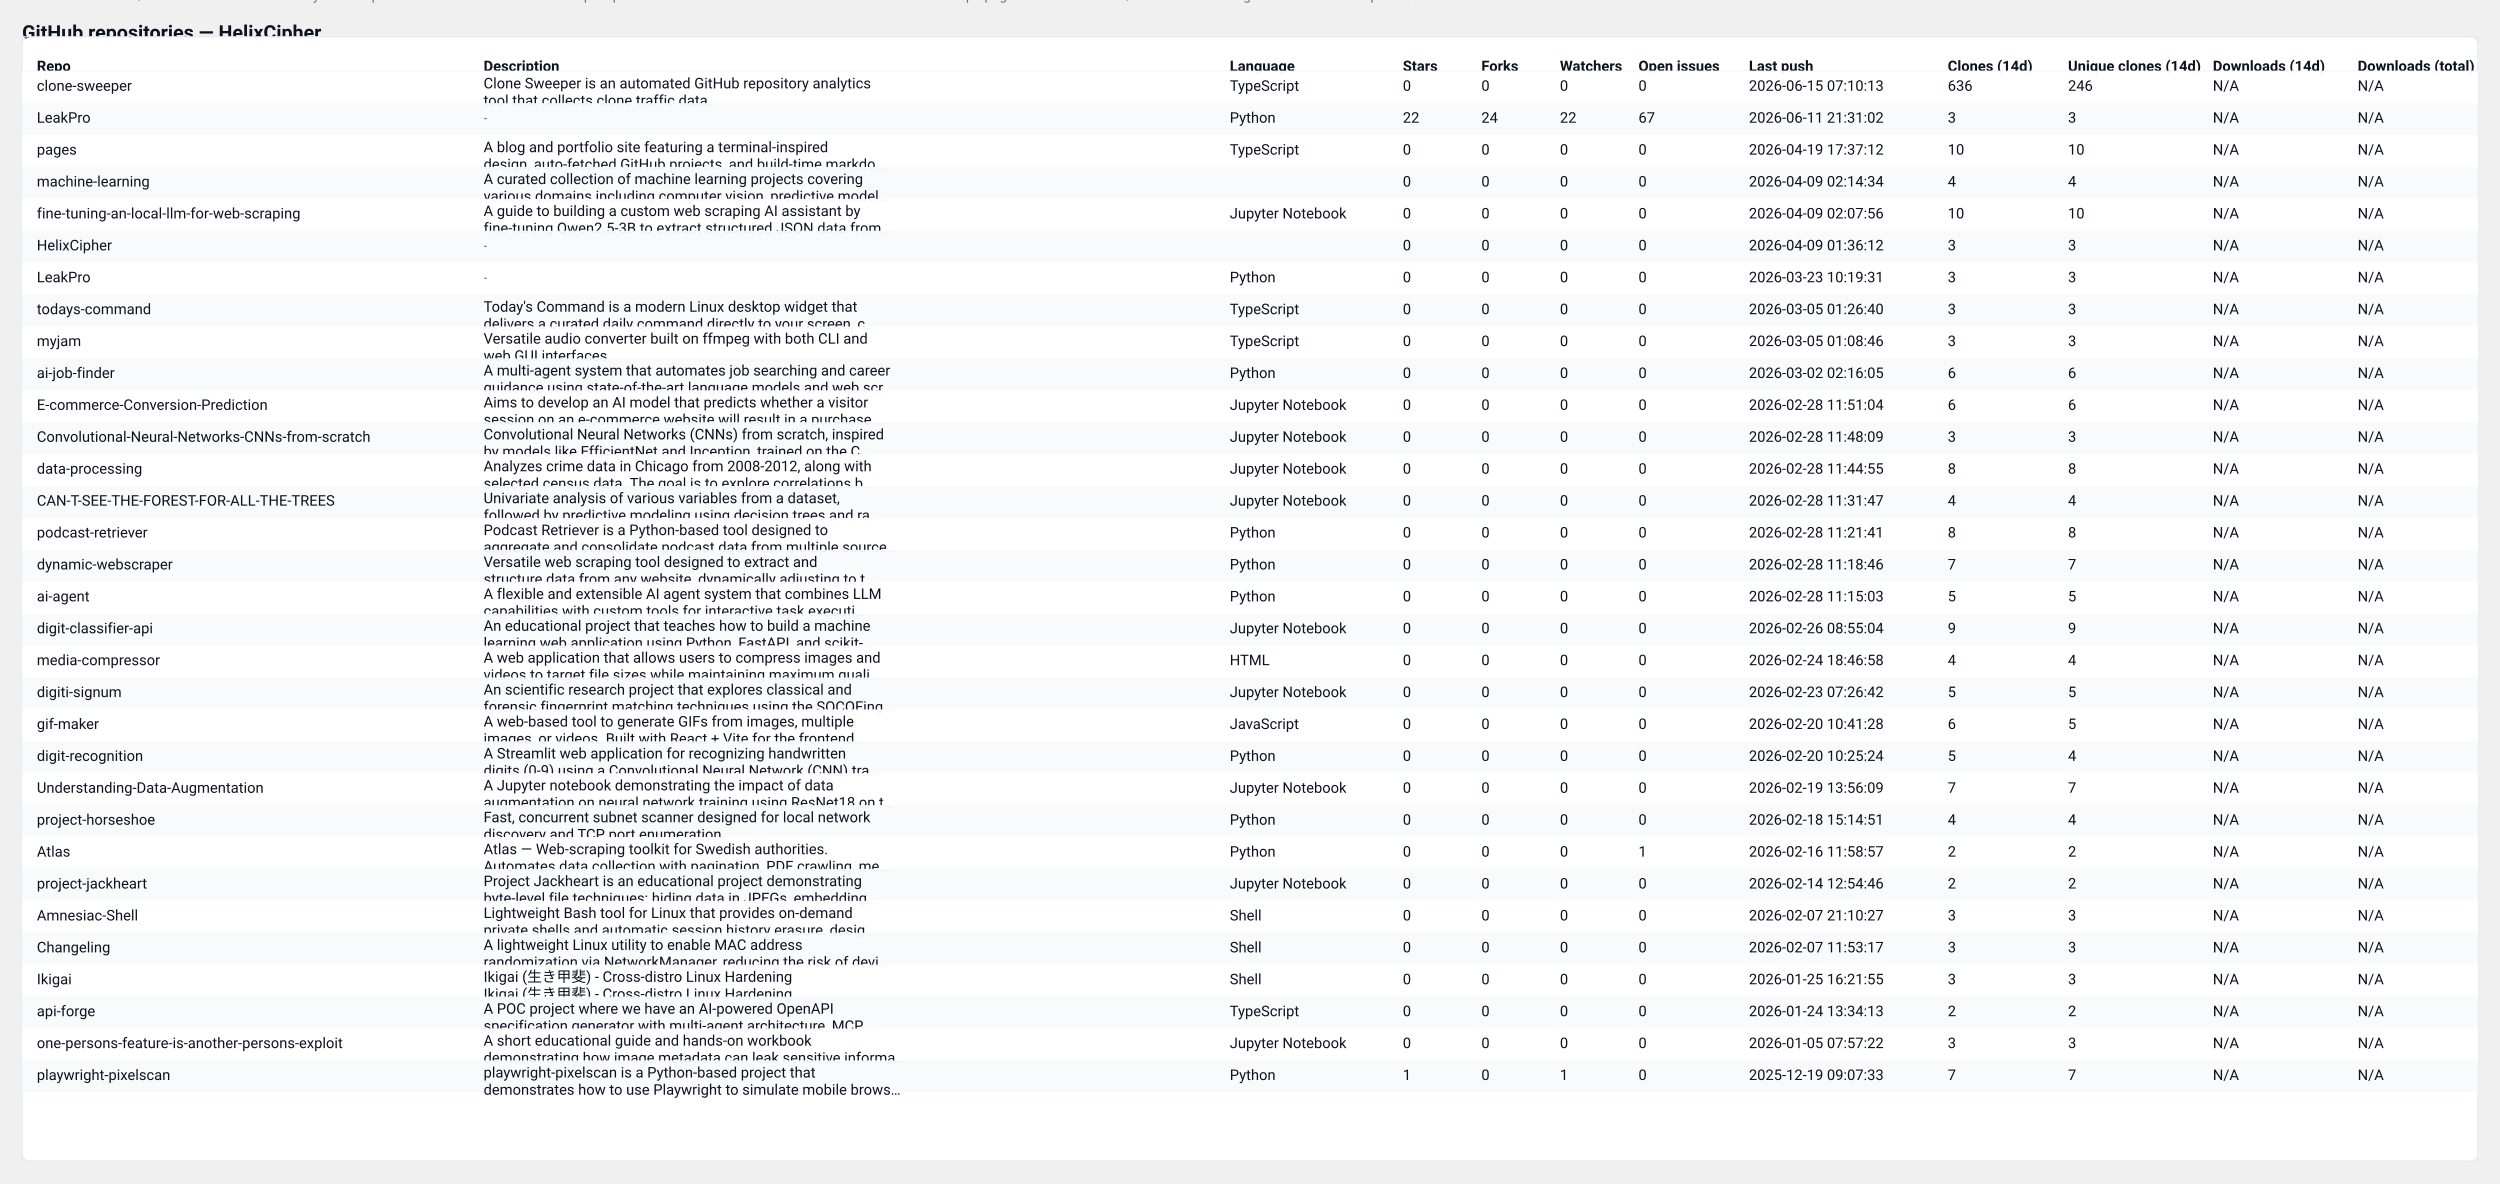
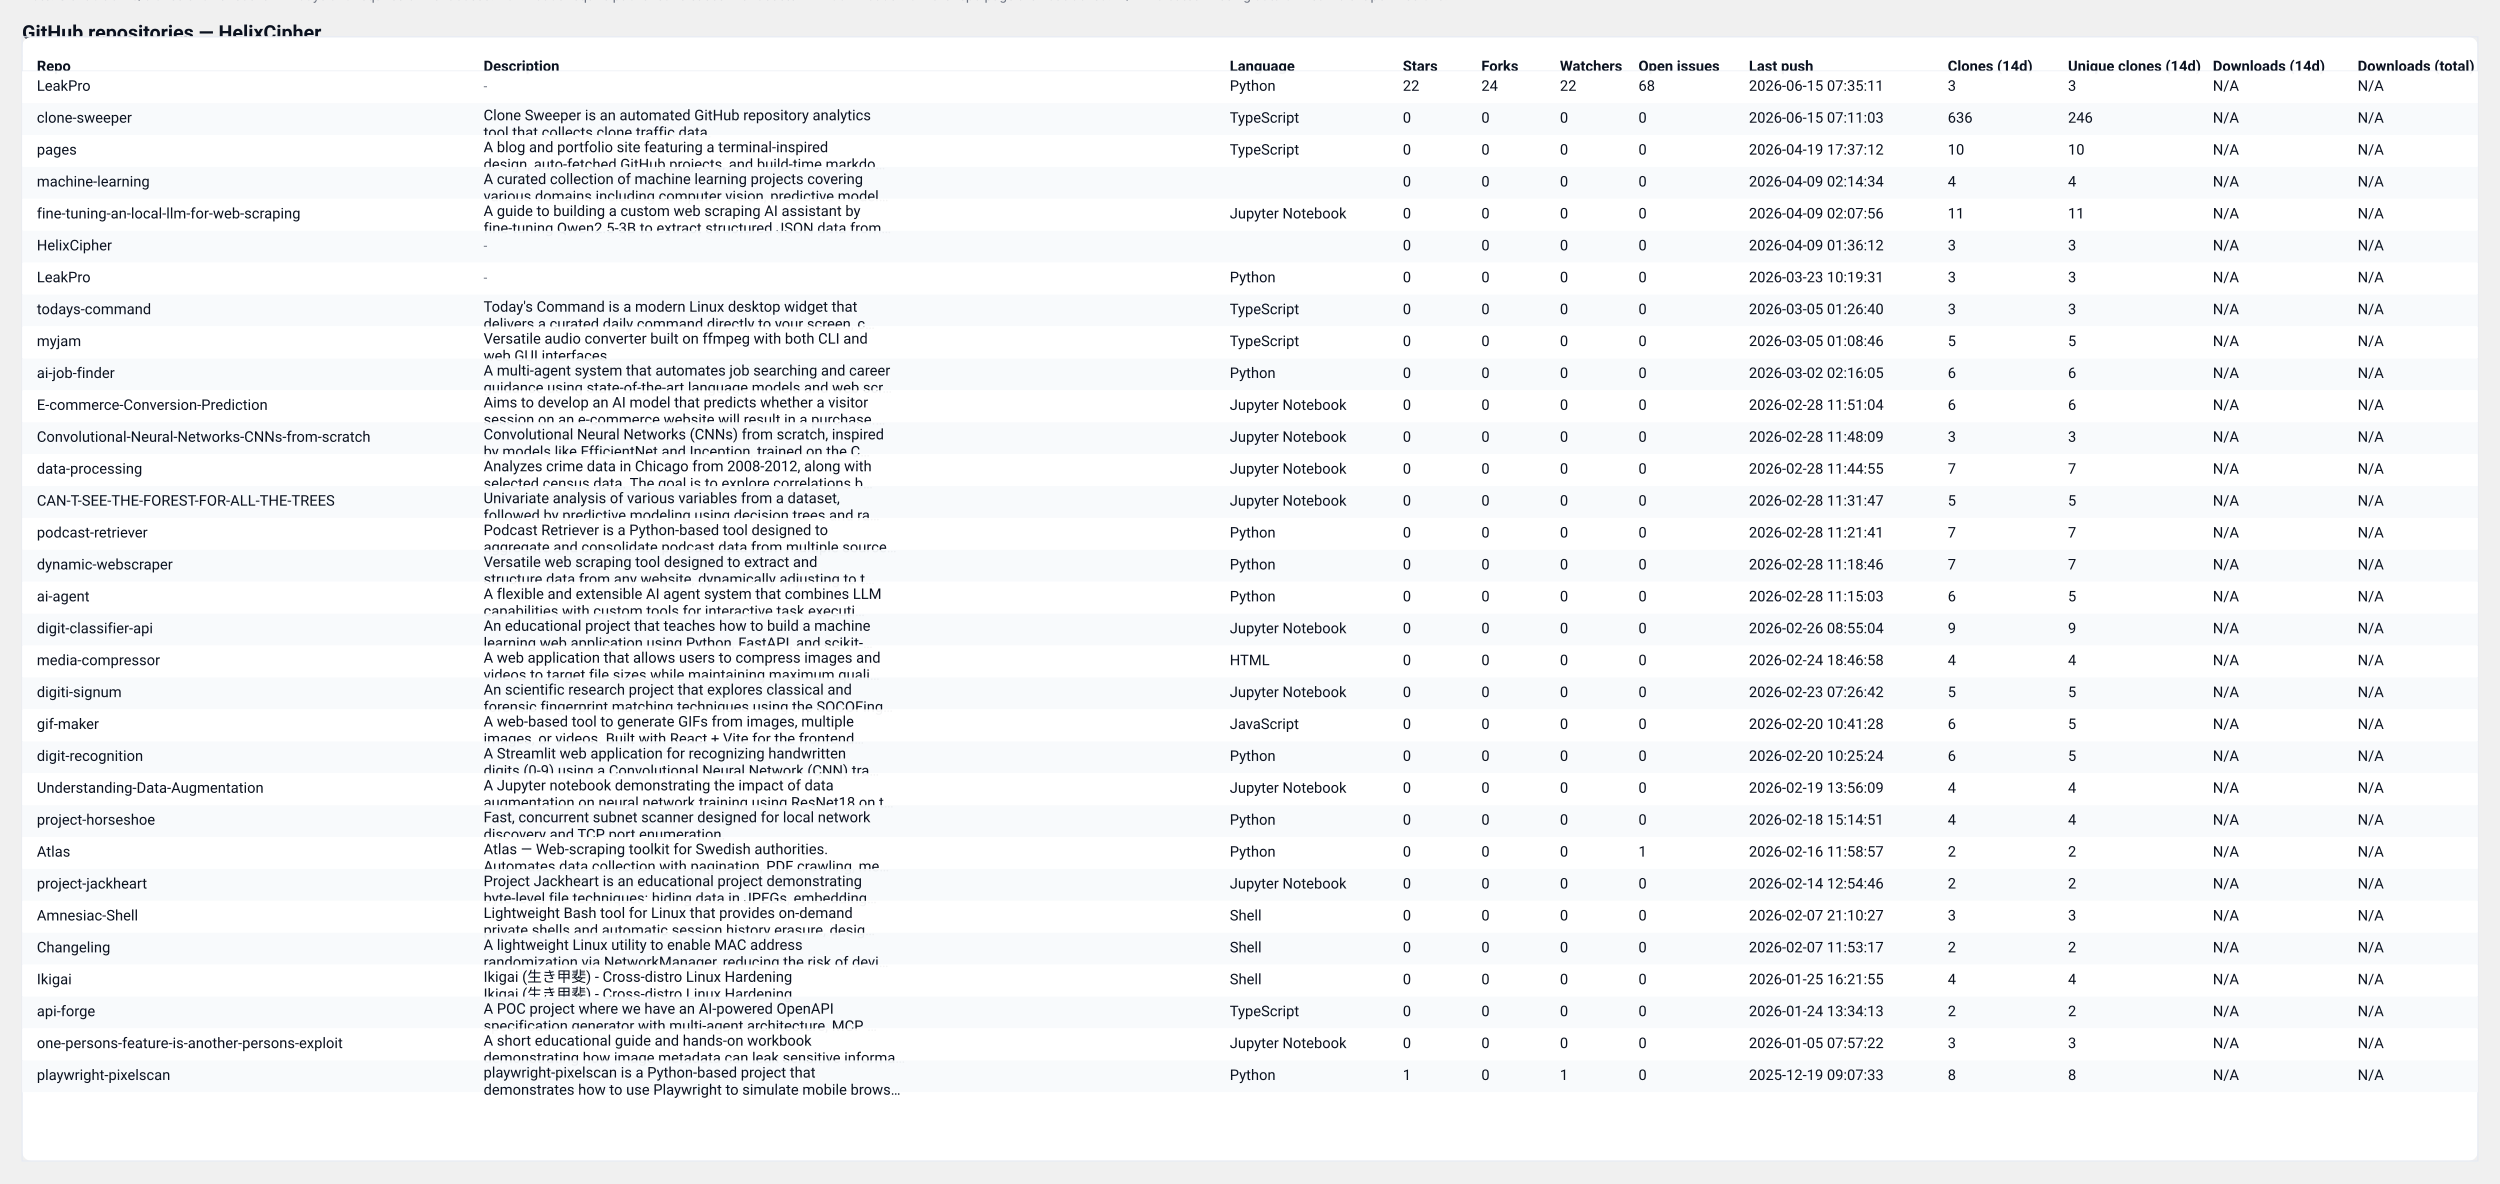
<svg xmlns="http://www.w3.org/2000/svg" width="2037" height="964" viewBox="0 0 2037 964" role="img" aria-label="GitHub repository clones table">
  <style>
  .card { font-family: "Segoe UI", Roboto, "Helvetica Neue", Arial, sans-serif; }
  .title { font-weight:700; font-size:16px; fill: #0b1220; }
  .meta  { font-size:12px; fill:#374151; opacity:0.9; }
  .th    { font-size:12px; font-weight:700; fill:#0b1220; }
  .td    { font-size:12px; fill:#0b1220; }
  .muted { font-size:11px; fill:#6b7280; }
  .row-even { fill: #ffffff; }
  .row-odd  { fill: #f8fafc; }
  .table-border { stroke: #e6eaf2; stroke-width: 1; fill: none; }
  @media (prefers-color-scheme: dark) {
    .title, .meta, .th, .td, .muted { fill: #ffffff; }
    .row-even { fill: #0b1220; }
    .row-odd  { fill: #071026; }
    .table-border { stroke: #0f172a; }
  }
</style>
  <text x="18" y="32" class="title card">GitHub repositories — HelixCipher</text>
-   <text x="18" y="50" class="meta card">Generated: 2026-06-15T07:11:00.679285Z · Mode: Public repos only · Repos: 32 · Clones: 787 · Downloads: 0</text>
+   <text x="18" y="50" class="meta card">Generated: 2026-06-16T07:17:47.973888Z · Mode: Public repos only · Repos: 32 · Clones: 789 · Downloads: 0</text>
  <rect x="18" y="30" width="2001" height="916" rx="8" class="row-even" />
  <rect x="18" y="30" width="2001" height="916" class="table-border" />
  <text x="30" y="58" class="th card">Repo</text>
  <text x="394" y="58" class="th card">Description</text>
  <text x="1002" y="58" class="th card">Language</text>
  <text x="1143" y="58" class="th card">Stars</text>
  <text x="1207" y="58" class="th card">Forks</text>
  <text x="1271" y="58" class="th card">Watchers</text>
  <text x="1335" y="58" class="th card">Open issues</text>
  <text x="1425" y="58" class="th card">Last push</text>
  <text x="1587" y="58" class="th card">Clones (14d)</text>
  <text x="1685" y="58" class="th card">Unique clones (14d)</text>
  <text x="1803" y="58" class="th card">Downloads (14d)</text>
  <text x="1921" y="58" class="th card">Downloads (total)</text>
  <line x1="18" y1="58" x2="2019" y2="58" stroke="#e6eaf2" />
  <rect x="18" y="58" width="2001" height="26" class="row-even" opacity="0.95" />
-   <text x="30" y="74" class="td card">clone-sweeper</text>
-   <text x="394" y="72" class="td card">Clone Sweeper is an automated GitHub repository analytics</text>
-   <text x="394" y="86" class="td card">tool that collects clone traffic data.</text>
-   <text x="1002" y="74" class="td card">TypeScript</text>
-   <text x="1143" y="74" class="td card">0</text>
-   <text x="1207" y="74" class="td card">0</text>
-   <text x="1271" y="74" class="td card">0</text>
-   <text x="1335" y="74" class="td card">0</text>
-   <text x="1425" y="74" class="td card">2026-06-15 07:10:13</text>
-   <text x="1587" y="74" class="td card">636</text>
-   <text x="1685" y="74" class="td card">246</text>
+   <text x="30" y="74" class="td card">LeakPro</text>
+   <text x="394" y="74" class="muted card">-</text>
+   <text x="1002" y="74" class="td card">Python</text>
+   <text x="1143" y="74" class="td card">22</text>
+   <text x="1207" y="74" class="td card">24</text>
+   <text x="1271" y="74" class="td card">22</text>
+   <text x="1335" y="74" class="td card">68</text>
+   <text x="1425" y="74" class="td card">2026-06-15 07:35:11</text>
+   <text x="1587" y="74" class="td card">3</text>
+   <text x="1685" y="74" class="td card">3</text>
  <text x="1803" y="74" class="td card">N/A</text>
  <text x="1921" y="74" class="td card">N/A</text>
  <rect x="18" y="84" width="2001" height="26" class="row-odd" opacity="0.95" />
-   <text x="30" y="100" class="td card">LeakPro</text>
-   <text x="394" y="100" class="muted card">-</text>
-   <text x="1002" y="100" class="td card">Python</text>
-   <text x="1143" y="100" class="td card">22</text>
-   <text x="1207" y="100" class="td card">24</text>
-   <text x="1271" y="100" class="td card">22</text>
-   <text x="1335" y="100" class="td card">67</text>
-   <text x="1425" y="100" class="td card">2026-06-11 21:31:02</text>
-   <text x="1587" y="100" class="td card">3</text>
-   <text x="1685" y="100" class="td card">3</text>
+   <text x="30" y="100" class="td card">clone-sweeper</text>
+   <text x="394" y="98" class="td card">Clone Sweeper is an automated GitHub repository analytics</text>
+   <text x="394" y="112" class="td card">tool that collects clone traffic data.</text>
+   <text x="1002" y="100" class="td card">TypeScript</text>
+   <text x="1143" y="100" class="td card">0</text>
+   <text x="1207" y="100" class="td card">0</text>
+   <text x="1271" y="100" class="td card">0</text>
+   <text x="1335" y="100" class="td card">0</text>
+   <text x="1425" y="100" class="td card">2026-06-15 07:11:03</text>
+   <text x="1587" y="100" class="td card">636</text>
+   <text x="1685" y="100" class="td card">246</text>
  <text x="1803" y="100" class="td card">N/A</text>
  <text x="1921" y="100" class="td card">N/A</text>
  <rect x="18" y="110" width="2001" height="26" class="row-even" opacity="0.95" />
  <text x="30" y="126" class="td card">pages</text>
  <text x="394" y="124" class="td card">A blog and portfolio site featuring a terminal-inspired</text>
  <text x="394" y="138" class="td card">design, auto-fetched GitHub projects, and build-time markdo…</text>
  <text x="1002" y="126" class="td card">TypeScript</text>
  <text x="1143" y="126" class="td card">0</text>
  <text x="1207" y="126" class="td card">0</text>
  <text x="1271" y="126" class="td card">0</text>
  <text x="1335" y="126" class="td card">0</text>
  <text x="1425" y="126" class="td card">2026-04-19 17:37:12</text>
  <text x="1587" y="126" class="td card">10</text>
  <text x="1685" y="126" class="td card">10</text>
  <text x="1803" y="126" class="td card">N/A</text>
  <text x="1921" y="126" class="td card">N/A</text>
  <rect x="18" y="136" width="2001" height="26" class="row-odd" opacity="0.95" />
  <text x="30" y="152" class="td card">machine-learning</text>
  <text x="394" y="150" class="td card">A curated collection of machine learning projects covering</text>
  <text x="394" y="164" class="td card">various domains including computer vision, predictive model…</text>
  <text x="1002" y="152" class="td card" />
  <text x="1143" y="152" class="td card">0</text>
  <text x="1207" y="152" class="td card">0</text>
  <text x="1271" y="152" class="td card">0</text>
  <text x="1335" y="152" class="td card">0</text>
  <text x="1425" y="152" class="td card">2026-04-09 02:14:34</text>
  <text x="1587" y="152" class="td card">4</text>
  <text x="1685" y="152" class="td card">4</text>
  <text x="1803" y="152" class="td card">N/A</text>
  <text x="1921" y="152" class="td card">N/A</text>
  <rect x="18" y="162" width="2001" height="26" class="row-even" opacity="0.95" />
  <text x="30" y="178" class="td card">fine-tuning-an-local-llm-for-web-scraping</text>
  <text x="394" y="176" class="td card">A guide to building a custom web scraping AI assistant by</text>
  <text x="394" y="190" class="td card">fine-tuning Qwen2.5-3B to extract structured JSON data from…</text>
  <text x="1002" y="178" class="td card">Jupyter Notebook</text>
  <text x="1143" y="178" class="td card">0</text>
  <text x="1207" y="178" class="td card">0</text>
  <text x="1271" y="178" class="td card">0</text>
  <text x="1335" y="178" class="td card">0</text>
  <text x="1425" y="178" class="td card">2026-04-09 02:07:56</text>
-   <text x="1587" y="178" class="td card">10</text>
-   <text x="1685" y="178" class="td card">10</text>
+   <text x="1587" y="178" class="td card">11</text>
+   <text x="1685" y="178" class="td card">11</text>
  <text x="1803" y="178" class="td card">N/A</text>
  <text x="1921" y="178" class="td card">N/A</text>
  <rect x="18" y="188" width="2001" height="26" class="row-odd" opacity="0.95" />
  <text x="30" y="204" class="td card">HelixCipher</text>
  <text x="394" y="204" class="muted card">-</text>
  <text x="1002" y="204" class="td card" />
  <text x="1143" y="204" class="td card">0</text>
  <text x="1207" y="204" class="td card">0</text>
  <text x="1271" y="204" class="td card">0</text>
  <text x="1335" y="204" class="td card">0</text>
  <text x="1425" y="204" class="td card">2026-04-09 01:36:12</text>
  <text x="1587" y="204" class="td card">3</text>
  <text x="1685" y="204" class="td card">3</text>
  <text x="1803" y="204" class="td card">N/A</text>
  <text x="1921" y="204" class="td card">N/A</text>
  <rect x="18" y="214" width="2001" height="26" class="row-even" opacity="0.95" />
  <text x="30" y="230" class="td card">LeakPro</text>
  <text x="394" y="230" class="muted card">-</text>
  <text x="1002" y="230" class="td card">Python</text>
  <text x="1143" y="230" class="td card">0</text>
  <text x="1207" y="230" class="td card">0</text>
  <text x="1271" y="230" class="td card">0</text>
  <text x="1335" y="230" class="td card">0</text>
  <text x="1425" y="230" class="td card">2026-03-23 10:19:31</text>
  <text x="1587" y="230" class="td card">3</text>
  <text x="1685" y="230" class="td card">3</text>
  <text x="1803" y="230" class="td card">N/A</text>
  <text x="1921" y="230" class="td card">N/A</text>
  <rect x="18" y="240" width="2001" height="26" class="row-odd" opacity="0.95" />
  <text x="30" y="256" class="td card">todays-command</text>
  <text x="394" y="254" class="td card">Today's Command is a modern Linux desktop widget that</text>
  <text x="394" y="268" class="td card">delivers a curated daily command directly to your screen, c…</text>
  <text x="1002" y="256" class="td card">TypeScript</text>
  <text x="1143" y="256" class="td card">0</text>
  <text x="1207" y="256" class="td card">0</text>
  <text x="1271" y="256" class="td card">0</text>
  <text x="1335" y="256" class="td card">0</text>
  <text x="1425" y="256" class="td card">2026-03-05 01:26:40</text>
  <text x="1587" y="256" class="td card">3</text>
  <text x="1685" y="256" class="td card">3</text>
  <text x="1803" y="256" class="td card">N/A</text>
  <text x="1921" y="256" class="td card">N/A</text>
  <rect x="18" y="266" width="2001" height="26" class="row-even" opacity="0.95" />
  <text x="30" y="282" class="td card">myjam</text>
  <text x="394" y="280" class="td card">Versatile audio converter built on ffmpeg with both CLI and</text>
  <text x="394" y="294" class="td card">web GUI interfaces</text>
  <text x="1002" y="282" class="td card">TypeScript</text>
  <text x="1143" y="282" class="td card">0</text>
  <text x="1207" y="282" class="td card">0</text>
  <text x="1271" y="282" class="td card">0</text>
  <text x="1335" y="282" class="td card">0</text>
  <text x="1425" y="282" class="td card">2026-03-05 01:08:46</text>
-   <text x="1587" y="282" class="td card">3</text>
-   <text x="1685" y="282" class="td card">3</text>
+   <text x="1587" y="282" class="td card">5</text>
+   <text x="1685" y="282" class="td card">5</text>
  <text x="1803" y="282" class="td card">N/A</text>
  <text x="1921" y="282" class="td card">N/A</text>
  <rect x="18" y="292" width="2001" height="26" class="row-odd" opacity="0.95" />
  <text x="30" y="308" class="td card">ai-job-finder</text>
  <text x="394" y="306" class="td card">A multi-agent system that automates job searching and career</text>
  <text x="394" y="320" class="td card">guidance using state-of-the-art language models and web scr…</text>
  <text x="1002" y="308" class="td card">Python</text>
  <text x="1143" y="308" class="td card">0</text>
  <text x="1207" y="308" class="td card">0</text>
  <text x="1271" y="308" class="td card">0</text>
  <text x="1335" y="308" class="td card">0</text>
  <text x="1425" y="308" class="td card">2026-03-02 02:16:05</text>
  <text x="1587" y="308" class="td card">6</text>
  <text x="1685" y="308" class="td card">6</text>
  <text x="1803" y="308" class="td card">N/A</text>
  <text x="1921" y="308" class="td card">N/A</text>
  <rect x="18" y="318" width="2001" height="26" class="row-even" opacity="0.95" />
  <text x="30" y="334" class="td card">E-commerce-Conversion-Prediction</text>
  <text x="394" y="332" class="td card">Aims to develop an AI model that predicts whether a visitor</text>
  <text x="394" y="346" class="td card">session on an e-commerce website will result in a purchase.…</text>
  <text x="1002" y="334" class="td card">Jupyter Notebook</text>
  <text x="1143" y="334" class="td card">0</text>
  <text x="1207" y="334" class="td card">0</text>
  <text x="1271" y="334" class="td card">0</text>
  <text x="1335" y="334" class="td card">0</text>
  <text x="1425" y="334" class="td card">2026-02-28 11:51:04</text>
  <text x="1587" y="334" class="td card">6</text>
  <text x="1685" y="334" class="td card">6</text>
  <text x="1803" y="334" class="td card">N/A</text>
  <text x="1921" y="334" class="td card">N/A</text>
  <rect x="18" y="344" width="2001" height="26" class="row-odd" opacity="0.95" />
  <text x="30" y="360" class="td card">Convolutional-Neural-Networks-CNNs-from-scratch</text>
  <text x="394" y="358" class="td card">Convolutional Neural Networks (CNNs) from scratch, inspired</text>
  <text x="394" y="372" class="td card">by models like EfficientNet and Inception, trained on the C…</text>
  <text x="1002" y="360" class="td card">Jupyter Notebook</text>
  <text x="1143" y="360" class="td card">0</text>
  <text x="1207" y="360" class="td card">0</text>
  <text x="1271" y="360" class="td card">0</text>
  <text x="1335" y="360" class="td card">0</text>
  <text x="1425" y="360" class="td card">2026-02-28 11:48:09</text>
  <text x="1587" y="360" class="td card">3</text>
  <text x="1685" y="360" class="td card">3</text>
  <text x="1803" y="360" class="td card">N/A</text>
  <text x="1921" y="360" class="td card">N/A</text>
  <rect x="18" y="370" width="2001" height="26" class="row-even" opacity="0.95" />
  <text x="30" y="386" class="td card">data-processing</text>
  <text x="394" y="384" class="td card">Analyzes crime data in Chicago from 2008-2012, along with</text>
  <text x="394" y="398" class="td card">selected census data. The goal is to explore correlations b…</text>
  <text x="1002" y="386" class="td card">Jupyter Notebook</text>
  <text x="1143" y="386" class="td card">0</text>
  <text x="1207" y="386" class="td card">0</text>
  <text x="1271" y="386" class="td card">0</text>
  <text x="1335" y="386" class="td card">0</text>
  <text x="1425" y="386" class="td card">2026-02-28 11:44:55</text>
-   <text x="1587" y="386" class="td card">8</text>
-   <text x="1685" y="386" class="td card">8</text>
+   <text x="1587" y="386" class="td card">7</text>
+   <text x="1685" y="386" class="td card">7</text>
  <text x="1803" y="386" class="td card">N/A</text>
  <text x="1921" y="386" class="td card">N/A</text>
  <rect x="18" y="396" width="2001" height="26" class="row-odd" opacity="0.95" />
  <text x="30" y="412" class="td card">CAN-T-SEE-THE-FOREST-FOR-ALL-THE-TREES</text>
  <text x="394" y="410" class="td card">Univariate analysis of various variables from a dataset,</text>
  <text x="394" y="424" class="td card">followed by predictive modeling using decision trees and ra…</text>
  <text x="1002" y="412" class="td card">Jupyter Notebook</text>
  <text x="1143" y="412" class="td card">0</text>
  <text x="1207" y="412" class="td card">0</text>
  <text x="1271" y="412" class="td card">0</text>
  <text x="1335" y="412" class="td card">0</text>
  <text x="1425" y="412" class="td card">2026-02-28 11:31:47</text>
-   <text x="1587" y="412" class="td card">4</text>
-   <text x="1685" y="412" class="td card">4</text>
+   <text x="1587" y="412" class="td card">5</text>
+   <text x="1685" y="412" class="td card">5</text>
  <text x="1803" y="412" class="td card">N/A</text>
  <text x="1921" y="412" class="td card">N/A</text>
  <rect x="18" y="422" width="2001" height="26" class="row-even" opacity="0.95" />
  <text x="30" y="438" class="td card">podcast-retriever</text>
  <text x="394" y="436" class="td card">Podcast Retriever is a Python-based tool designed to</text>
  <text x="394" y="450" class="td card">aggregate and consolidate podcast data from multiple source…</text>
  <text x="1002" y="438" class="td card">Python</text>
  <text x="1143" y="438" class="td card">0</text>
  <text x="1207" y="438" class="td card">0</text>
  <text x="1271" y="438" class="td card">0</text>
  <text x="1335" y="438" class="td card">0</text>
  <text x="1425" y="438" class="td card">2026-02-28 11:21:41</text>
-   <text x="1587" y="438" class="td card">8</text>
-   <text x="1685" y="438" class="td card">8</text>
+   <text x="1587" y="438" class="td card">7</text>
+   <text x="1685" y="438" class="td card">7</text>
  <text x="1803" y="438" class="td card">N/A</text>
  <text x="1921" y="438" class="td card">N/A</text>
  <rect x="18" y="448" width="2001" height="26" class="row-odd" opacity="0.95" />
  <text x="30" y="464" class="td card">dynamic-webscraper</text>
  <text x="394" y="462" class="td card">Versatile web scraping tool designed to extract and</text>
  <text x="394" y="476" class="td card">structure data from any website, dynamically adjusting to t…</text>
  <text x="1002" y="464" class="td card">Python</text>
  <text x="1143" y="464" class="td card">0</text>
  <text x="1207" y="464" class="td card">0</text>
  <text x="1271" y="464" class="td card">0</text>
  <text x="1335" y="464" class="td card">0</text>
  <text x="1425" y="464" class="td card">2026-02-28 11:18:46</text>
  <text x="1587" y="464" class="td card">7</text>
  <text x="1685" y="464" class="td card">7</text>
  <text x="1803" y="464" class="td card">N/A</text>
  <text x="1921" y="464" class="td card">N/A</text>
  <rect x="18" y="474" width="2001" height="26" class="row-even" opacity="0.95" />
  <text x="30" y="490" class="td card">ai-agent</text>
  <text x="394" y="488" class="td card">A flexible and extensible AI agent system that combines LLM</text>
  <text x="394" y="502" class="td card">capabilities with custom tools for interactive task executi…</text>
  <text x="1002" y="490" class="td card">Python</text>
  <text x="1143" y="490" class="td card">0</text>
  <text x="1207" y="490" class="td card">0</text>
  <text x="1271" y="490" class="td card">0</text>
  <text x="1335" y="490" class="td card">0</text>
  <text x="1425" y="490" class="td card">2026-02-28 11:15:03</text>
-   <text x="1587" y="490" class="td card">5</text>
+   <text x="1587" y="490" class="td card">6</text>
  <text x="1685" y="490" class="td card">5</text>
  <text x="1803" y="490" class="td card">N/A</text>
  <text x="1921" y="490" class="td card">N/A</text>
  <rect x="18" y="500" width="2001" height="26" class="row-odd" opacity="0.95" />
  <text x="30" y="516" class="td card">digit-classifier-api</text>
  <text x="394" y="514" class="td card">An educational project that teaches how to build a machine</text>
  <text x="394" y="528" class="td card">learning web application using Python, FastAPI, and scikit-…</text>
  <text x="1002" y="516" class="td card">Jupyter Notebook</text>
  <text x="1143" y="516" class="td card">0</text>
  <text x="1207" y="516" class="td card">0</text>
  <text x="1271" y="516" class="td card">0</text>
  <text x="1335" y="516" class="td card">0</text>
  <text x="1425" y="516" class="td card">2026-02-26 08:55:04</text>
  <text x="1587" y="516" class="td card">9</text>
  <text x="1685" y="516" class="td card">9</text>
  <text x="1803" y="516" class="td card">N/A</text>
  <text x="1921" y="516" class="td card">N/A</text>
  <rect x="18" y="526" width="2001" height="26" class="row-even" opacity="0.95" />
  <text x="30" y="542" class="td card">media-compressor</text>
  <text x="394" y="540" class="td card">A web application that allows users to compress images and</text>
  <text x="394" y="554" class="td card">videos to target file sizes while maintaining maximum quali…</text>
  <text x="1002" y="542" class="td card">HTML</text>
  <text x="1143" y="542" class="td card">0</text>
  <text x="1207" y="542" class="td card">0</text>
  <text x="1271" y="542" class="td card">0</text>
  <text x="1335" y="542" class="td card">0</text>
  <text x="1425" y="542" class="td card">2026-02-24 18:46:58</text>
  <text x="1587" y="542" class="td card">4</text>
  <text x="1685" y="542" class="td card">4</text>
  <text x="1803" y="542" class="td card">N/A</text>
  <text x="1921" y="542" class="td card">N/A</text>
  <rect x="18" y="552" width="2001" height="26" class="row-odd" opacity="0.95" />
  <text x="30" y="568" class="td card">digiti-signum</text>
  <text x="394" y="566" class="td card">An scientific research project that explores classical and</text>
  <text x="394" y="580" class="td card">forensic fingerprint matching techniques using the SOCOFing…</text>
  <text x="1002" y="568" class="td card">Jupyter Notebook</text>
  <text x="1143" y="568" class="td card">0</text>
  <text x="1207" y="568" class="td card">0</text>
  <text x="1271" y="568" class="td card">0</text>
  <text x="1335" y="568" class="td card">0</text>
  <text x="1425" y="568" class="td card">2026-02-23 07:26:42</text>
  <text x="1587" y="568" class="td card">5</text>
  <text x="1685" y="568" class="td card">5</text>
  <text x="1803" y="568" class="td card">N/A</text>
  <text x="1921" y="568" class="td card">N/A</text>
  <rect x="18" y="578" width="2001" height="26" class="row-even" opacity="0.95" />
  <text x="30" y="594" class="td card">gif-maker</text>
  <text x="394" y="592" class="td card">A web-based tool to generate GIFs from images, multiple</text>
  <text x="394" y="606" class="td card">images, or videos. Built with React + Vite for the frontend…</text>
  <text x="1002" y="594" class="td card">JavaScript</text>
  <text x="1143" y="594" class="td card">0</text>
  <text x="1207" y="594" class="td card">0</text>
  <text x="1271" y="594" class="td card">0</text>
  <text x="1335" y="594" class="td card">0</text>
  <text x="1425" y="594" class="td card">2026-02-20 10:41:28</text>
  <text x="1587" y="594" class="td card">6</text>
  <text x="1685" y="594" class="td card">5</text>
  <text x="1803" y="594" class="td card">N/A</text>
  <text x="1921" y="594" class="td card">N/A</text>
  <rect x="18" y="604" width="2001" height="26" class="row-odd" opacity="0.95" />
  <text x="30" y="620" class="td card">digit-recognition</text>
  <text x="394" y="618" class="td card">A Streamlit web application for recognizing handwritten</text>
  <text x="394" y="632" class="td card">digits (0-9) using a Convolutional Neural Network (CNN) tra…</text>
  <text x="1002" y="620" class="td card">Python</text>
  <text x="1143" y="620" class="td card">0</text>
  <text x="1207" y="620" class="td card">0</text>
  <text x="1271" y="620" class="td card">0</text>
  <text x="1335" y="620" class="td card">0</text>
  <text x="1425" y="620" class="td card">2026-02-20 10:25:24</text>
-   <text x="1587" y="620" class="td card">5</text>
-   <text x="1685" y="620" class="td card">4</text>
+   <text x="1587" y="620" class="td card">6</text>
+   <text x="1685" y="620" class="td card">5</text>
  <text x="1803" y="620" class="td card">N/A</text>
  <text x="1921" y="620" class="td card">N/A</text>
  <rect x="18" y="630" width="2001" height="26" class="row-even" opacity="0.95" />
  <text x="30" y="646" class="td card">Understanding-Data-Augmentation</text>
  <text x="394" y="644" class="td card">A Jupyter notebook demonstrating the impact of data</text>
  <text x="394" y="658" class="td card">augmentation on neural network training using ResNet18 on t…</text>
  <text x="1002" y="646" class="td card">Jupyter Notebook</text>
  <text x="1143" y="646" class="td card">0</text>
  <text x="1207" y="646" class="td card">0</text>
  <text x="1271" y="646" class="td card">0</text>
  <text x="1335" y="646" class="td card">0</text>
  <text x="1425" y="646" class="td card">2026-02-19 13:56:09</text>
-   <text x="1587" y="646" class="td card">7</text>
-   <text x="1685" y="646" class="td card">7</text>
+   <text x="1587" y="646" class="td card">4</text>
+   <text x="1685" y="646" class="td card">4</text>
  <text x="1803" y="646" class="td card">N/A</text>
  <text x="1921" y="646" class="td card">N/A</text>
  <rect x="18" y="656" width="2001" height="26" class="row-odd" opacity="0.95" />
  <text x="30" y="672" class="td card">project-horseshoe</text>
  <text x="394" y="670" class="td card">Fast, concurrent subnet scanner designed for local network</text>
  <text x="394" y="684" class="td card">discovery and TCP port enumeration.</text>
  <text x="1002" y="672" class="td card">Python</text>
  <text x="1143" y="672" class="td card">0</text>
  <text x="1207" y="672" class="td card">0</text>
  <text x="1271" y="672" class="td card">0</text>
  <text x="1335" y="672" class="td card">0</text>
  <text x="1425" y="672" class="td card">2026-02-18 15:14:51</text>
  <text x="1587" y="672" class="td card">4</text>
  <text x="1685" y="672" class="td card">4</text>
  <text x="1803" y="672" class="td card">N/A</text>
  <text x="1921" y="672" class="td card">N/A</text>
  <rect x="18" y="682" width="2001" height="26" class="row-even" opacity="0.95" />
  <text x="30" y="698" class="td card">Atlas</text>
  <text x="394" y="696" class="td card">Atlas — Web-scraping toolkit for Swedish authorities.</text>
  <text x="394" y="710" class="td card">Automates data collection with pagination, PDF crawling, me…</text>
  <text x="1002" y="698" class="td card">Python</text>
  <text x="1143" y="698" class="td card">0</text>
  <text x="1207" y="698" class="td card">0</text>
  <text x="1271" y="698" class="td card">0</text>
  <text x="1335" y="698" class="td card">1</text>
  <text x="1425" y="698" class="td card">2026-02-16 11:58:57</text>
  <text x="1587" y="698" class="td card">2</text>
  <text x="1685" y="698" class="td card">2</text>
  <text x="1803" y="698" class="td card">N/A</text>
  <text x="1921" y="698" class="td card">N/A</text>
  <rect x="18" y="708" width="2001" height="26" class="row-odd" opacity="0.95" />
  <text x="30" y="724" class="td card">project-jackheart</text>
  <text x="394" y="722" class="td card">Project Jackheart is an educational project demonstrating</text>
  <text x="394" y="736" class="td card">byte-level file techniques: hiding data in JPEGs, embedding…</text>
  <text x="1002" y="724" class="td card">Jupyter Notebook</text>
  <text x="1143" y="724" class="td card">0</text>
  <text x="1207" y="724" class="td card">0</text>
  <text x="1271" y="724" class="td card">0</text>
  <text x="1335" y="724" class="td card">0</text>
  <text x="1425" y="724" class="td card">2026-02-14 12:54:46</text>
  <text x="1587" y="724" class="td card">2</text>
  <text x="1685" y="724" class="td card">2</text>
  <text x="1803" y="724" class="td card">N/A</text>
  <text x="1921" y="724" class="td card">N/A</text>
  <rect x="18" y="734" width="2001" height="26" class="row-even" opacity="0.95" />
  <text x="30" y="750" class="td card">Amnesiac-Shell</text>
  <text x="394" y="748" class="td card">Lightweight Bash tool for Linux that provides on-demand</text>
  <text x="394" y="762" class="td card">private shells and automatic session history erasure, desig…</text>
  <text x="1002" y="750" class="td card">Shell</text>
  <text x="1143" y="750" class="td card">0</text>
  <text x="1207" y="750" class="td card">0</text>
  <text x="1271" y="750" class="td card">0</text>
  <text x="1335" y="750" class="td card">0</text>
  <text x="1425" y="750" class="td card">2026-02-07 21:10:27</text>
  <text x="1587" y="750" class="td card">3</text>
  <text x="1685" y="750" class="td card">3</text>
  <text x="1803" y="750" class="td card">N/A</text>
  <text x="1921" y="750" class="td card">N/A</text>
  <rect x="18" y="760" width="2001" height="26" class="row-odd" opacity="0.95" />
  <text x="30" y="776" class="td card">Changeling</text>
  <text x="394" y="774" class="td card">A lightweight Linux utility to enable MAC address</text>
  <text x="394" y="788" class="td card">randomization via NetworkManager, reducing the risk of devi…</text>
  <text x="1002" y="776" class="td card">Shell</text>
  <text x="1143" y="776" class="td card">0</text>
  <text x="1207" y="776" class="td card">0</text>
  <text x="1271" y="776" class="td card">0</text>
  <text x="1335" y="776" class="td card">0</text>
  <text x="1425" y="776" class="td card">2026-02-07 11:53:17</text>
-   <text x="1587" y="776" class="td card">3</text>
-   <text x="1685" y="776" class="td card">3</text>
+   <text x="1587" y="776" class="td card">2</text>
+   <text x="1685" y="776" class="td card">2</text>
  <text x="1803" y="776" class="td card">N/A</text>
  <text x="1921" y="776" class="td card">N/A</text>
  <rect x="18" y="786" width="2001" height="26" class="row-even" opacity="0.95" />
  <text x="30" y="802" class="td card">Ikigai</text>
  <text x="394" y="800" class="td card">Ikigai (生き甲斐) - Cross-distro Linux Hardening</text>
  <text x="394" y="814" class="td card">Ikigai (生き甲斐) - Cross-distro Linux Hardening</text>
  <text x="1002" y="802" class="td card">Shell</text>
  <text x="1143" y="802" class="td card">0</text>
  <text x="1207" y="802" class="td card">0</text>
  <text x="1271" y="802" class="td card">0</text>
  <text x="1335" y="802" class="td card">0</text>
  <text x="1425" y="802" class="td card">2026-01-25 16:21:55</text>
-   <text x="1587" y="802" class="td card">3</text>
-   <text x="1685" y="802" class="td card">3</text>
+   <text x="1587" y="802" class="td card">4</text>
+   <text x="1685" y="802" class="td card">4</text>
  <text x="1803" y="802" class="td card">N/A</text>
  <text x="1921" y="802" class="td card">N/A</text>
  <rect x="18" y="812" width="2001" height="26" class="row-odd" opacity="0.95" />
  <text x="30" y="828" class="td card">api-forge</text>
  <text x="394" y="826" class="td card">A POC project where we have an AI-powered OpenAPI</text>
  <text x="394" y="840" class="td card">specification generator with multi-agent architecture, MCP …</text>
  <text x="1002" y="828" class="td card">TypeScript</text>
  <text x="1143" y="828" class="td card">0</text>
  <text x="1207" y="828" class="td card">0</text>
  <text x="1271" y="828" class="td card">0</text>
  <text x="1335" y="828" class="td card">0</text>
  <text x="1425" y="828" class="td card">2026-01-24 13:34:13</text>
  <text x="1587" y="828" class="td card">2</text>
  <text x="1685" y="828" class="td card">2</text>
  <text x="1803" y="828" class="td card">N/A</text>
  <text x="1921" y="828" class="td card">N/A</text>
  <rect x="18" y="838" width="2001" height="26" class="row-even" opacity="0.95" />
  <text x="30" y="854" class="td card">one-persons-feature-is-another-persons-exploit</text>
  <text x="394" y="852" class="td card">A short educational guide and hands-on workbook</text>
  <text x="394" y="866" class="td card">demonstrating how image metadata can leak sensitive informa…</text>
  <text x="1002" y="854" class="td card">Jupyter Notebook</text>
  <text x="1143" y="854" class="td card">0</text>
  <text x="1207" y="854" class="td card">0</text>
  <text x="1271" y="854" class="td card">0</text>
  <text x="1335" y="854" class="td card">0</text>
  <text x="1425" y="854" class="td card">2026-01-05 07:57:22</text>
  <text x="1587" y="854" class="td card">3</text>
  <text x="1685" y="854" class="td card">3</text>
  <text x="1803" y="854" class="td card">N/A</text>
  <text x="1921" y="854" class="td card">N/A</text>
  <rect x="18" y="864" width="2001" height="26" class="row-odd" opacity="0.95" />
  <text x="30" y="880" class="td card">playwright-pixelscan</text>
  <text x="394" y="878" class="td card">playwright-pixelscan is a Python-based project that</text>
  <text x="394" y="892" class="td card">demonstrates how to use Playwright to simulate mobile brows…</text>
  <text x="1002" y="880" class="td card">Python</text>
  <text x="1143" y="880" class="td card">1</text>
  <text x="1207" y="880" class="td card">0</text>
  <text x="1271" y="880" class="td card">1</text>
  <text x="1335" y="880" class="td card">0</text>
  <text x="1425" y="880" class="td card">2025-12-19 09:07:33</text>
-   <text x="1587" y="880" class="td card">7</text>
-   <text x="1685" y="880" class="td card">7</text>
+   <text x="1587" y="880" class="td card">8</text>
+   <text x="1685" y="880" class="td card">8</text>
  <text x="1803" y="880" class="td card">N/A</text>
  <text x="1921" y="880" class="td card">N/A</text>
  <text x="18" y="" class="muted card">Note: GitHub traffic/clones shows recent ~14 days and requires owner access. Downloads require published releases with assets - ZIP downloads from the repo page are not tracked. 'N/A' indicates missing data or insufficient permissions.</text>
</svg>
